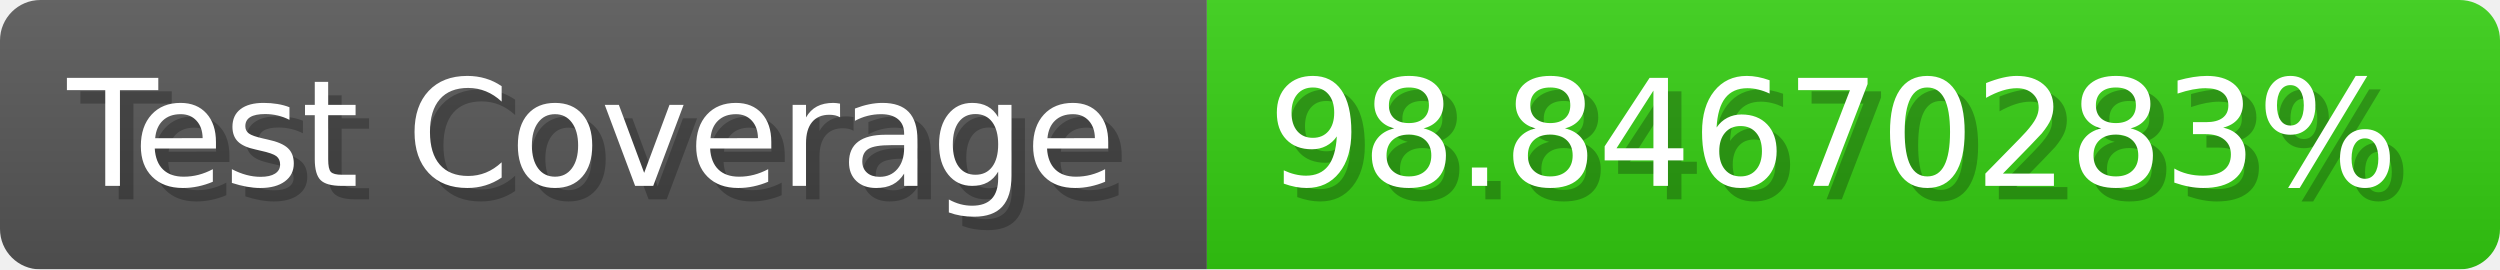
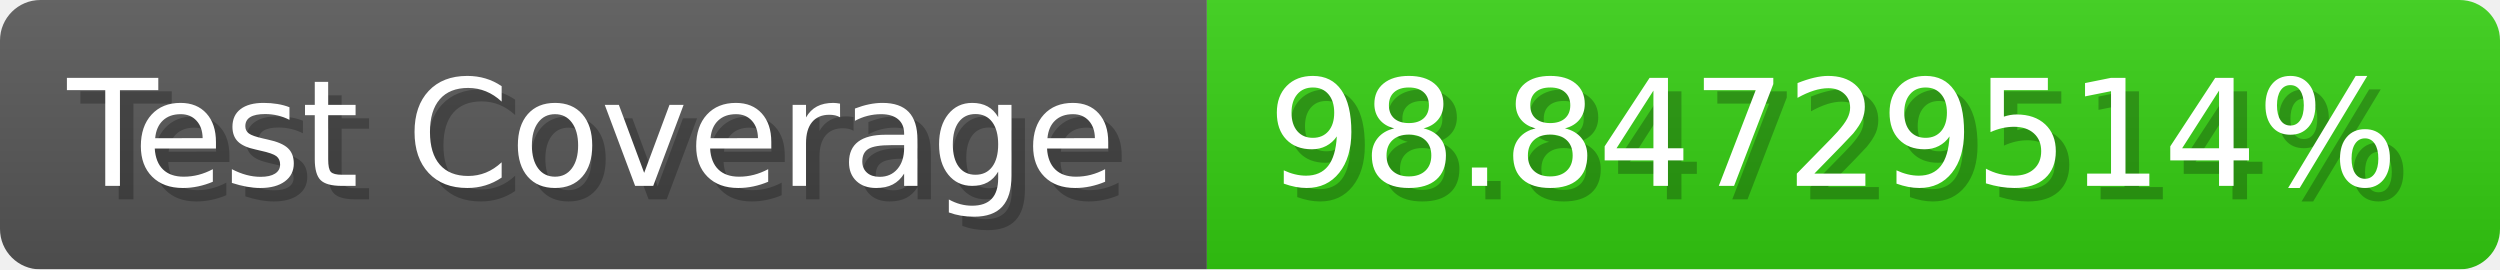
- <svg xmlns="http://www.w3.org/2000/svg" width="185.6" height="20" viewBox="0 0 1856 200" role="img" aria-label="Test Coverage: 98.84670283%">
+ <svg xmlns="http://www.w3.org/2000/svg" width="185.6" height="20" viewBox="0 0 1856 200" role="img" aria-label="Test Coverage: 98.84729514%">
  <linearGradient id="a" x2="0" y2="100%">
    <stop offset="0" stop-opacity=".1" stop-color="#EEE" />
    <stop offset="1" stop-opacity=".1" />
  </linearGradient>
  <mask id="m">
    <rect width="1856" height="200" rx="30" fill="#FFF" />
  </mask>
  <g mask="url(#m)">
    <rect width="896" height="200" fill="#555" />
    <rect width="960" height="200" fill="#3C1" x="896" />
    <rect width="1856" height="200" fill="url(#a)" />
  </g>
  <g aria-hidden="true" fill="#fff" text-anchor="start" font-family="Verdana,DejaVu Sans,sans-serif" font-size="110">
    <text x="60" y="148" textLength="796" fill="#000" opacity="0.25">Test Coverage</text>
    <text x="50" y="138" textLength="796">Test Coverage</text>
-     <text x="951" y="148" textLength="860" fill="#000" opacity="0.25">98.84670283%</text>
-     <text x="941" y="138" textLength="860">98.84670283%</text>
+     <text x="951" y="148" textLength="860" fill="#000" opacity="0.25">98.84729514%</text>
+     <text x="941" y="138" textLength="860">98.84729514%</text>
  </g>
</svg>
